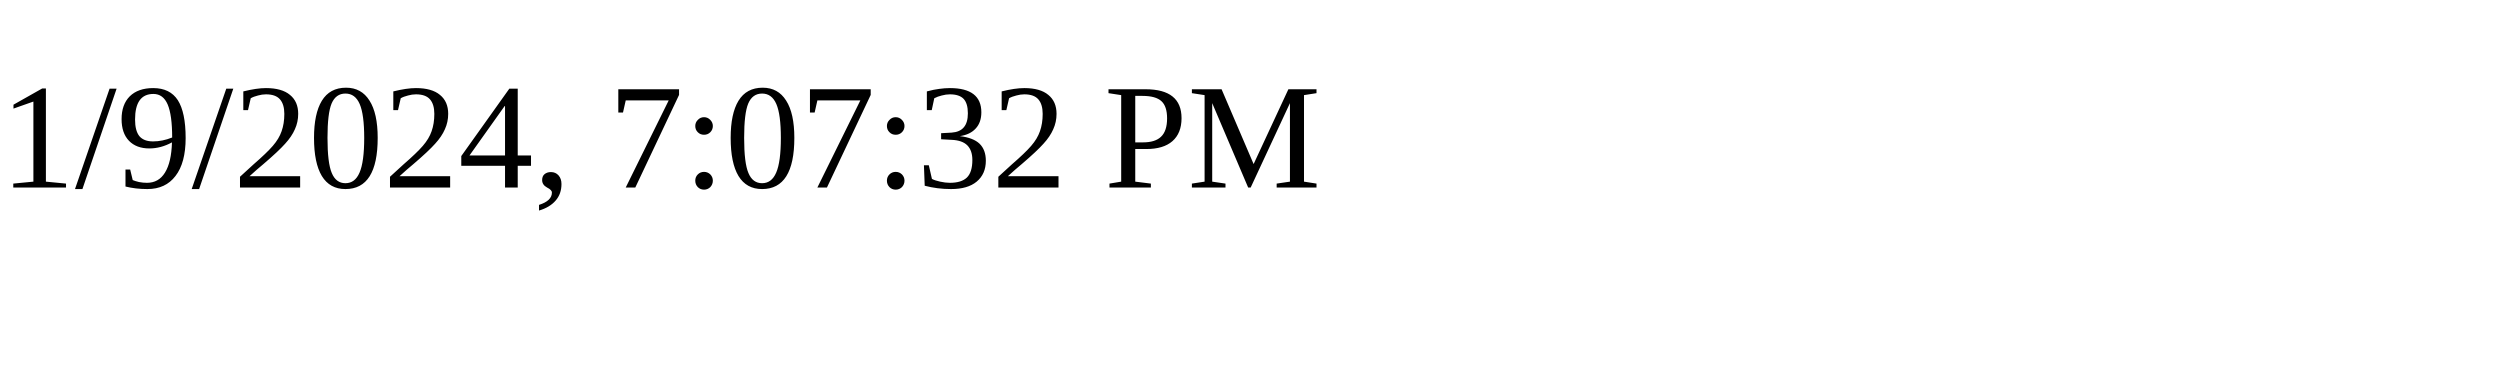
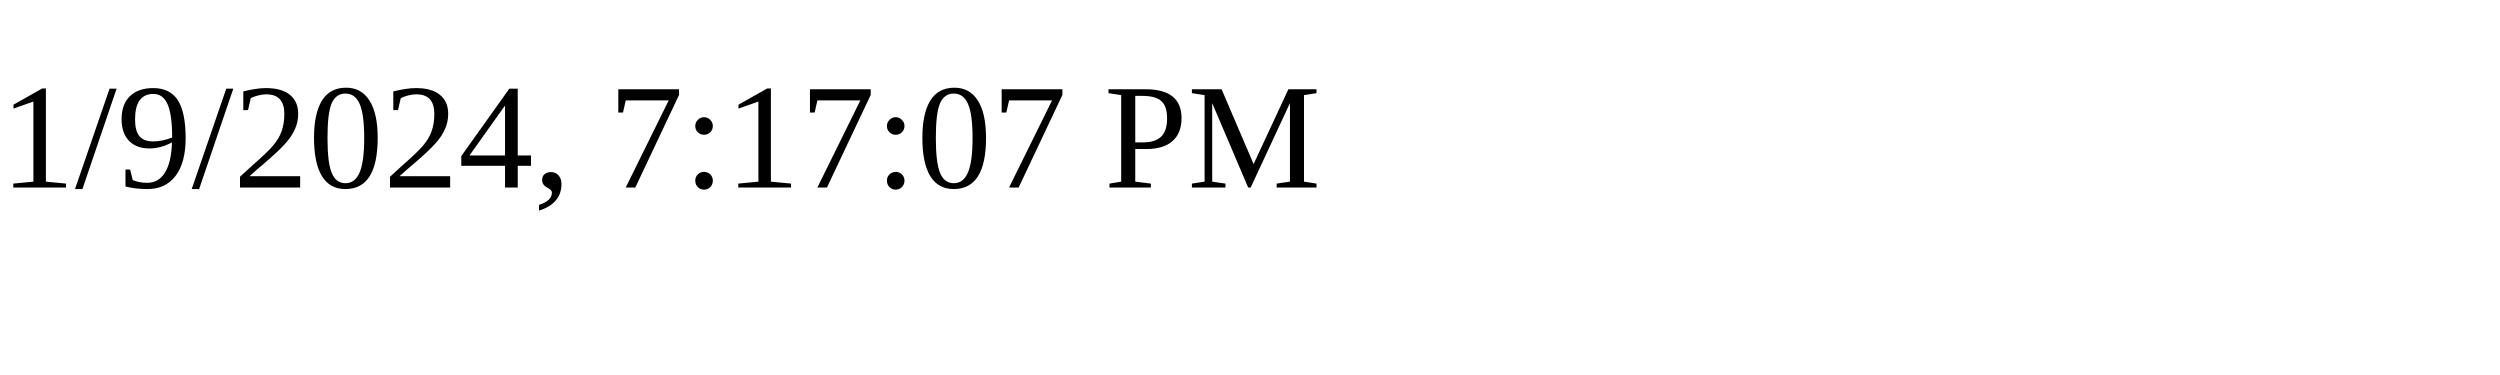
<svg xmlns="http://www.w3.org/2000/svg" height="30" width="200">
-   <text x="0" y="15">1/9/2024, 7:07:32 PM</text>
+   <text x="0" y="15">1/9/2024, 7:17:07 PM</text>
</svg>
